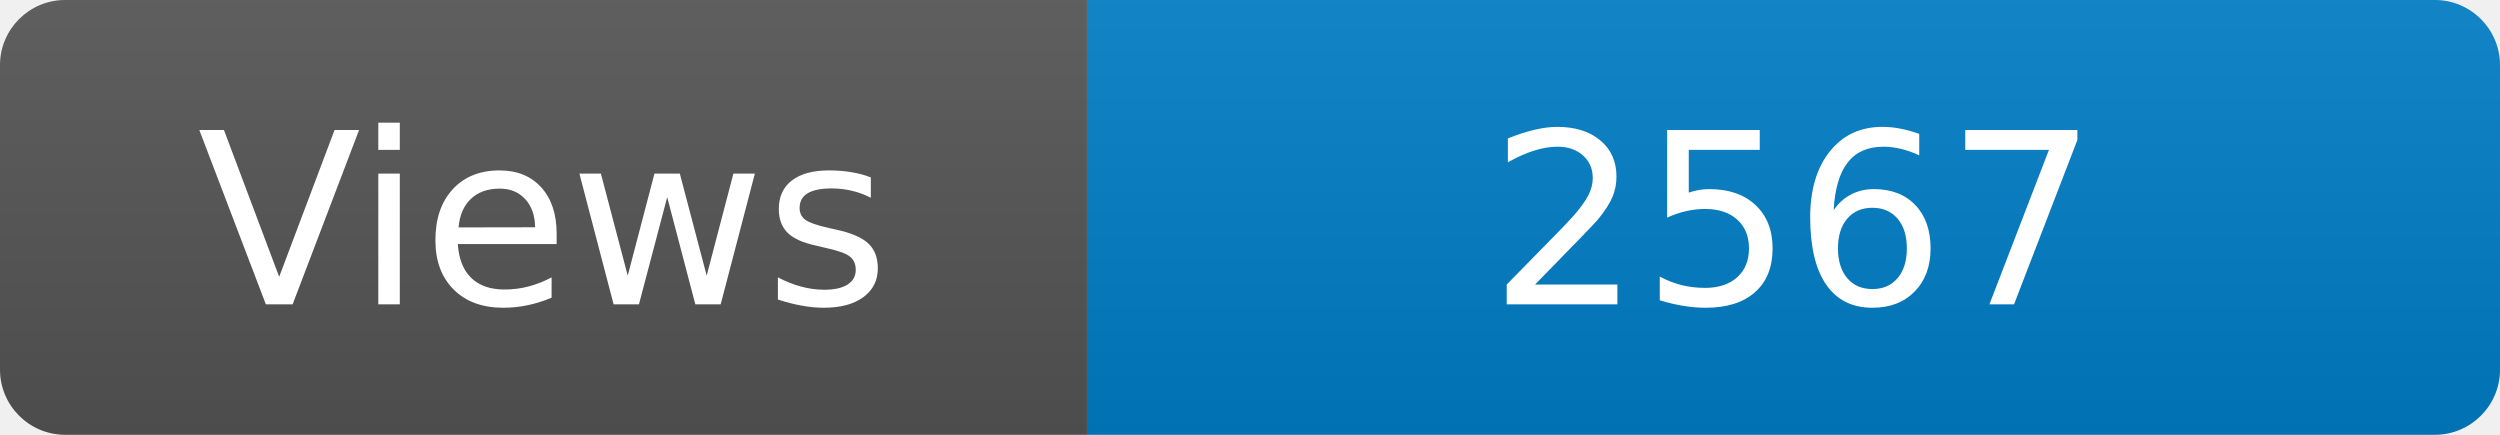
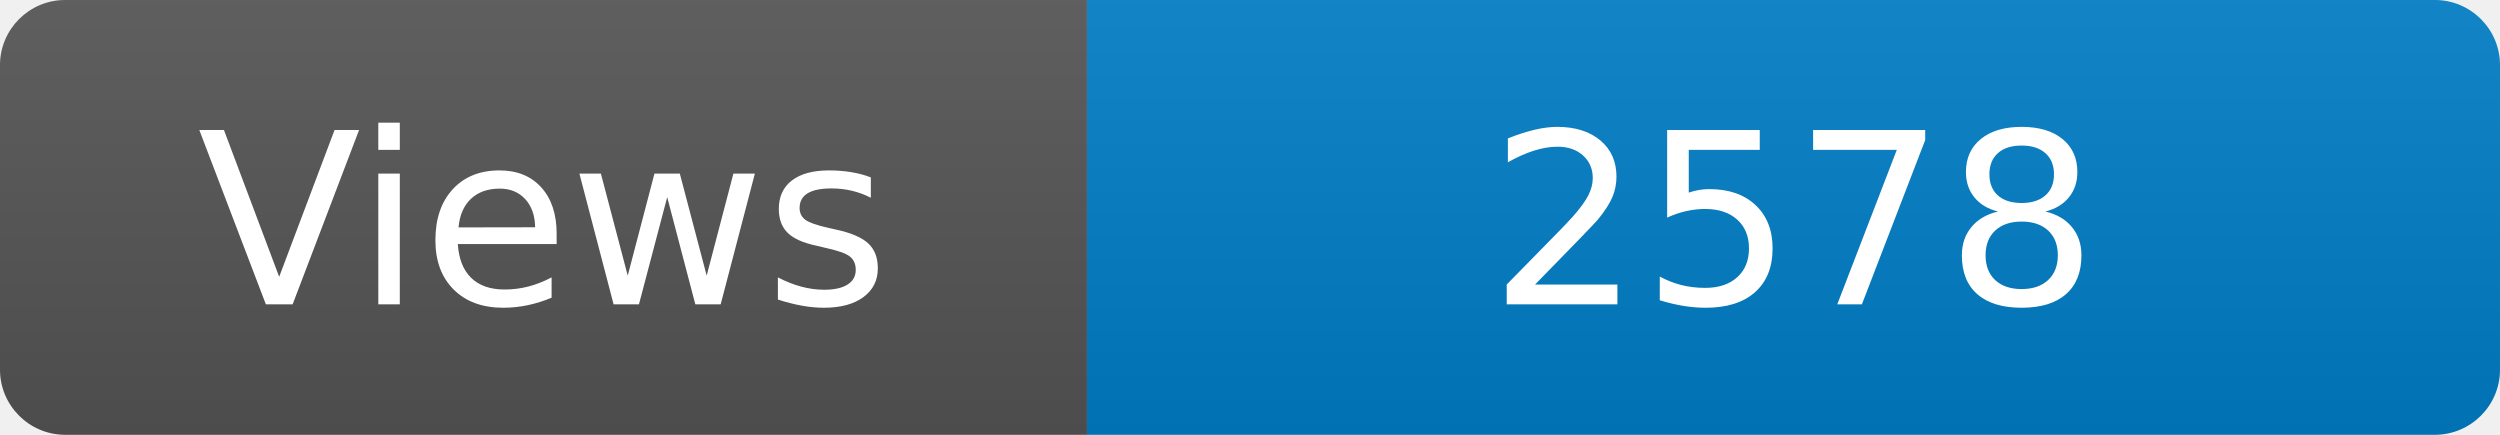
<svg xmlns="http://www.w3.org/2000/svg" width="115" height="20" role="img" aria-label="Maintained?: yes">
  <linearGradient id="s" x2="0" y2="100%">
    <stop offset="0" stop-color="#bbb" stop-opacity=".1" />
    <stop offset="1" stop-opacity=".1" />
  </linearGradient>
  <clipPath id="r">
    <rect width="115" height="20" rx="3" fill="#fff" />
  </clipPath>
  <g clip-path="url(#r)">
    <rect width="50" height="20" fill="#555" />
    <rect x="50" width="160" height="20" fill="#007ec6" />
    <rect width="115" height="20" fill="url(#s)" />
  </g>
  <g fill="#fff" text-anchor="middle" font-family="Verdana,Geneva,DejaVu Sans,sans-serif" font-size="110">
    <text x="250" y="140" transform="scale(.1)" fill="#fff">Views</text>
-     <text x="825" y="140" transform="scale(.1)" fill="#fff">2567</text>
+     <text x="825" y="140" transform="scale(.1)" fill="#fff">2578</text>
  </g>
</svg>
